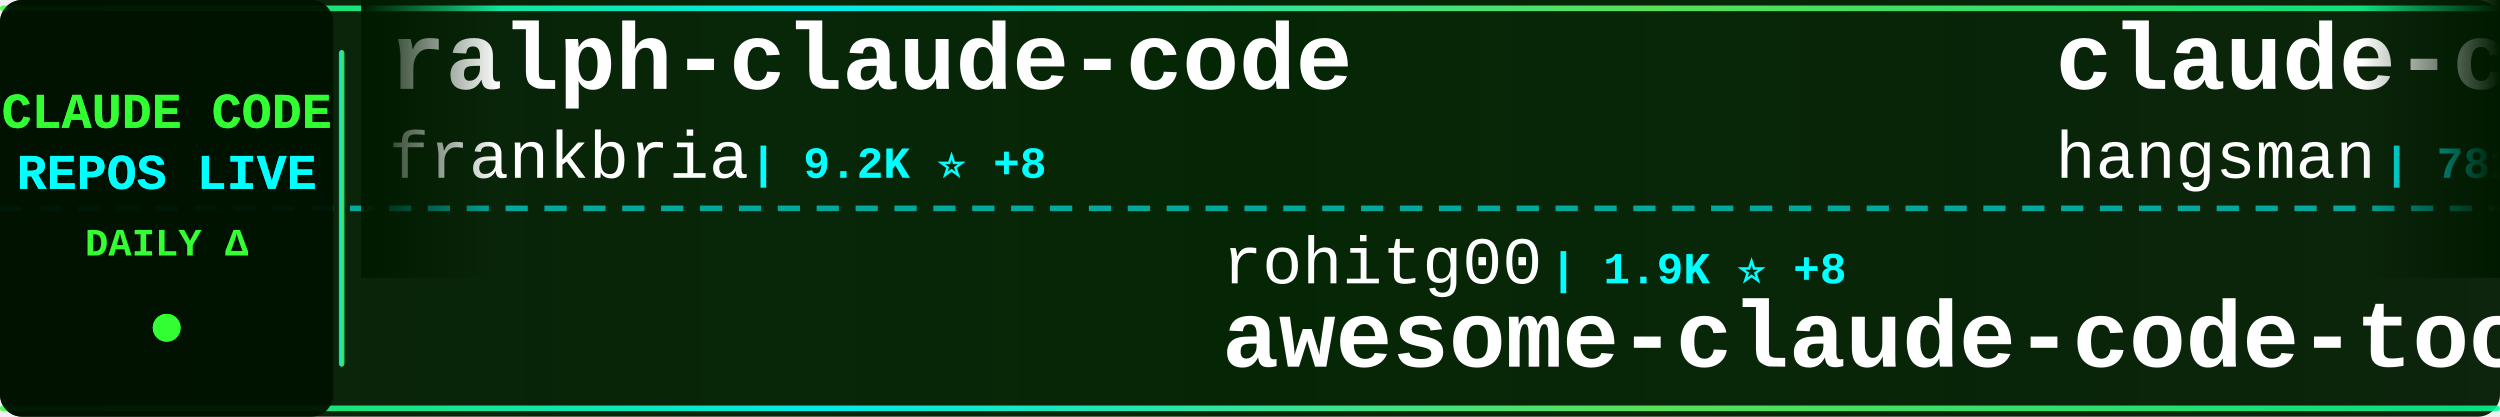
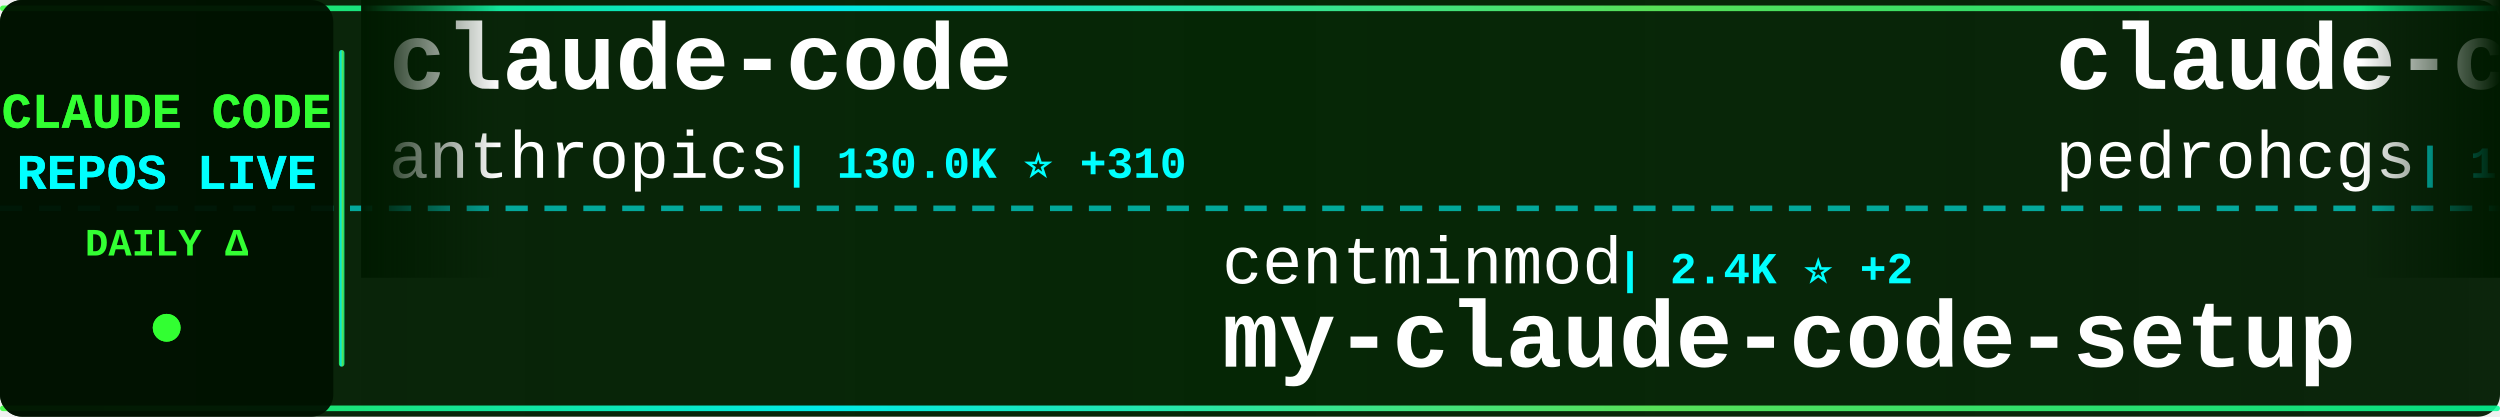
<svg xmlns="http://www.w3.org/2000/svg" width="900" height="150">
  <defs>
    <linearGradient id="tickerBg" x1="0%" y1="0%" x2="100%" y2="0%">
      <stop offset="0%" style="stop-color:#001a00;stop-opacity:0.95" />
      <stop offset="50%" style="stop-color:#002200;stop-opacity:0.98" />
      <stop offset="100%" style="stop-color:#001a00;stop-opacity:0.95" />
    </linearGradient>
    <linearGradient id="borderGrad" x1="0%" y1="0%" x2="100%" y2="0%">
      <stop offset="0%" style="stop-color:#33ff33;stop-opacity:0.85">
        <animate attributeName="stop-opacity" values="0.85;1;0.85" dur="2s" repeatCount="indefinite" />
      </stop>
      <stop offset="33%" style="stop-color:#00ffff;stop-opacity:0.9">
        <animate attributeName="stop-opacity" values="0.9;1;0.9" dur="2.2s" repeatCount="indefinite" />
      </stop>
      <stop offset="66%" style="stop-color:#66ff66;stop-opacity:0.85">
        <animate attributeName="stop-opacity" values="0.85;1;0.85" dur="1.8s" repeatCount="indefinite" />
      </stop>
      <stop offset="100%" style="stop-color:#00ff99;stop-opacity:0.85">
        <animate attributeName="stop-opacity" values="0.85;1;0.85" dur="2s" repeatCount="indefinite" />
      </stop>
    </linearGradient>
    <filter id="textGlow">
      <feGaussianBlur stdDeviation="0.1" result="coloredBlur" />
      <feMerge>
        <feMergeNode in="coloredBlur" />
        <feMergeNode in="SourceGraphic" />
      </feMerge>
    </filter>
    <filter id="metricGlow">
      <feGaussianBlur stdDeviation="0.2" result="coloredBlur" />
      <feMerge>
        <feMergeNode in="coloredBlur" />
        <feMergeNode in="SourceGraphic" />
      </feMerge>
    </filter>
    <linearGradient id="leftFade" x1="0%" y1="0%" x2="100%" y2="0%">
      <stop offset="0%" style="stop-color:#001a00;stop-opacity:1" />
      <stop offset="100%" style="stop-color:#001a00;stop-opacity:0" />
    </linearGradient>
    <linearGradient id="rightFade" x1="0%" y1="0%" x2="100%" y2="0%">
      <stop offset="0%" style="stop-color:#001a00;stop-opacity:0" />
      <stop offset="100%" style="stop-color:#001a00;stop-opacity:1" />
    </linearGradient>
  </defs>
  <rect width="900" height="150" fill="url(#tickerBg)" rx="8" />
  <rect x="0" y="2" width="900" height="2" fill="url(#borderGrad)" rx="1" />
  <rect x="0" y="146" width="900" height="2" fill="url(#borderGrad)" rx="1" />
  <line x1="0" y1="75" x2="900" y2="75" stroke="#00ffff" stroke-width="2" stroke-dasharray="8 6" opacity="0.6" />
  <rect x="0" y="0" width="120" height="150" fill="#001100" opacity="0.95" rx="8" />
  <text x="60" y="46" font-family="'Courier New', monospace" font-size="18" font-weight="bold" fill="#33ff33" text-anchor="middle" filter="url(#textGlow)">
    CLAUDE CODE
  </text>
  <text x="60" y="68" font-family="'Courier New', monospace" font-size="18" font-weight="bold" fill="#00ffff" text-anchor="middle" filter="url(#textGlow)">
    REPOS LIVE
  </text>
  <text x="60" y="92" font-family="'Courier New', monospace" font-size="14" font-weight="bold" fill="#33ff33" text-anchor="middle">
    DAILY Δ
  </text>
  <circle cx="60" cy="118" r="5" fill="#33ff33" filter="url(#metricGlow)">
    <animate attributeName="r" values="4;6;4" dur="1.5s" repeatCount="indefinite" />
    <animate attributeName="opacity" values="0.6;1;0.6" dur="1.5s" repeatCount="indefinite" />
  </circle>
  <rect x="122" y="18" width="2" height="114" fill="url(#borderGrad)" rx="1" />
  <clipPath id="tickerClip">
    <rect x="130" y="0" width="770" height="150" />
  </clipPath>
  <g clip-path="url(#tickerClip)">
    <g id="tickerItems">
      <animateTransform attributeName="transform" attributeType="XML" type="translate" from="0 0" to="-3000 0" dur="54s" repeatCount="indefinite" />
      <g transform="translate(0, 0)">
-         <text x="140" y="32" font-family="'Courier New', monospace" font-size="34" font-weight="bold" fill="#ffffff">ralph-claude-code</text>
-         <text x="140" y="64" font-family="'Courier New', monospace" font-size="24" font-weight="normal" fill="#ffffff" opacity="1.0">frankbria</text>
-         <text x="270" y="64" font-family="'Courier New', monospace" font-size="16" font-weight="bold" fill="#00ffff"> | 9.2K ⭐ +8</text>
+         <text x="140" y="32" font-family="'Courier New', monospace" font-size="34" font-weight="bold" fill="#ffffff">claude-code</text>
+         <text x="140" y="64" font-family="'Courier New', monospace" font-size="24" font-weight="normal" fill="#ffffff" opacity="1.0">anthropics</text>
+         <text x="282" y="64" font-family="'Courier New', monospace" font-size="16" font-weight="bold" fill="#00ffff"> | 130.0K ⭐ +310</text>
      </g>
      <g transform="translate(300, 0)">
-         <text x="140" y="102" font-family="'Courier New', monospace" font-size="24" font-weight="normal" fill="#ffffff" opacity="1.0">rohitg00</text>
-         <text x="258" y="102" font-family="'Courier New', monospace" font-size="16" font-weight="bold" fill="#00ffff"> | 1.9K ⭐ +8</text>
-         <text x="140" y="132" font-family="'Courier New', monospace" font-size="34" font-weight="bold" fill="#ffffff">awesome-claude-code-tool...</text>
+         <text x="140" y="102" font-family="'Courier New', monospace" font-size="24" font-weight="normal" fill="#ffffff" opacity="1.0">centminmod</text>
+         <text x="282" y="102" font-family="'Courier New', monospace" font-size="16" font-weight="bold" fill="#00ffff"> | 2.4K ⭐ +2</text>
+         <text x="140" y="132" font-family="'Courier New', monospace" font-size="34" font-weight="bold" fill="#ffffff">my-claude-code-setup</text>
      </g>
      <g transform="translate(600, 0)">
-         <text x="140" y="32" font-family="'Courier New', monospace" font-size="34" font-weight="bold" fill="#ffffff">claude-code-source</text>
-         <text x="140" y="64" font-family="'Courier New', monospace" font-size="24" font-weight="normal" fill="#ffffff" opacity="1.0">hangsman</text>
-         <text x="258" y="64" font-family="'Courier New', monospace" font-size="16" font-weight="bold" fill="#00ffff"> | 781 ⭐</text>
+         <text x="140" y="32" font-family="'Courier New', monospace" font-size="34" font-weight="bold" fill="#ffffff">claude-code-my-workflow</text>
+         <text x="140" y="64" font-family="'Courier New', monospace" font-size="24" font-weight="normal" fill="#ffffff" opacity="1.0">pedrohcgs</text>
+         <text x="270" y="64" font-family="'Courier New', monospace" font-size="16" font-weight="bold" fill="#00ffff"> | 1.2K ⭐ +7</text>
      </g>
      <g transform="translate(900, 0)">
-         <text x="140" y="102" font-family="'Courier New', monospace" font-size="24" font-weight="normal" fill="#ffffff" opacity="1.0">alirezarezvani</text>
-         <text x="330" y="102" font-family="'Courier New', monospace" font-size="16" font-weight="bold" fill="#00ffff"> | 17.1K ⭐ +105</text>
-         <text x="140" y="132" font-family="'Courier New', monospace" font-size="34" font-weight="bold" fill="#ffffff">claude-skills</text>
+         <text x="140" y="102" font-family="'Courier New', monospace" font-size="24" font-weight="normal" fill="#ffffff" opacity="1.0">RishabhK103</text>
+         <text x="294" y="102" font-family="'Courier New', monospace" font-size="16" font-weight="bold" fill="#00ffff"> | 88 ⭐ +1</text>
+         <text x="140" y="132" font-family="'Courier New', monospace" font-size="34" font-weight="bold" fill="#ffffff">claude-code</text>
      </g>
      <g transform="translate(1200, 0)">
-         <text x="140" y="32" font-family="'Courier New', monospace" font-size="34" font-weight="bold" fill="#ffffff">claude-code-best-practic...</text>
-         <text x="140" y="64" font-family="'Courier New', monospace" font-size="24" font-weight="normal" fill="#ffffff" opacity="1.0">shanraisshan</text>
-         <text x="306" y="64" font-family="'Courier New', monospace" font-size="16" font-weight="bold" fill="#00ffff"> | 56.3K ⭐ +188</text>
+         <text x="140" y="32" font-family="'Courier New', monospace" font-size="34" font-weight="bold" fill="#ffffff">claude-code-source-code-...</text>
+         <text x="140" y="64" font-family="'Courier New', monospace" font-size="24" font-weight="normal" fill="#ffffff" opacity="1.0">ghuntley</text>
+         <text x="258" y="64" font-family="'Courier New', monospace" font-size="16" font-weight="bold" fill="#00ffff"> | 981 ⭐</text>
      </g>
      <g transform="translate(1500, 0)">
-         <text x="140" y="102" font-family="'Courier New', monospace" font-size="24" font-weight="normal" fill="#ffffff" opacity="1.0">huangserva</text>
-         <text x="282" y="102" font-family="'Courier New', monospace" font-size="16" font-weight="bold" fill="#00ffff"> | 595 ⭐ +1</text>
-         <text x="140" y="132" font-family="'Courier New', monospace" font-size="34" font-weight="bold" fill="#ffffff">claude-code-cli</text>
+         <text x="140" y="102" font-family="'Courier New', monospace" font-size="24" font-weight="normal" fill="#ffffff" opacity="1.0">affaan-m</text>
+         <text x="258" y="102" font-family="'Courier New', monospace" font-size="16" font-weight="bold" fill="#00ffff"> | 206.4K ⭐ +1.7K</text>
+         <text x="140" y="132" font-family="'Courier New', monospace" font-size="34" font-weight="bold" fill="#ffffff">ECC</text>
      </g>
      <g transform="translate(1800, 0)">
-         <text x="140" y="32" font-family="'Courier New', monospace" font-size="34" font-weight="bold" fill="#ffffff">claude_codex_bridge</text>
-         <text x="140" y="64" font-family="'Courier New', monospace" font-size="24" font-weight="normal" fill="#ffffff" opacity="1.0">SeemSeam</text>
-         <text x="258" y="64" font-family="'Courier New', monospace" font-size="16" font-weight="bold" fill="#00ffff"> | 2.9K ⭐ +7</text>
+         <text x="140" y="32" font-family="'Courier New', monospace" font-size="34" font-weight="bold" fill="#ffffff">claude-code</text>
+         <text x="140" y="64" font-family="'Courier New', monospace" font-size="24" font-weight="normal" fill="#ffffff" opacity="1.0">VineeTagarwaL-code</text>
+         <text x="378" y="64" font-family="'Courier New', monospace" font-size="16" font-weight="bold" fill="#00ffff"> | 276 ⭐</text>
      </g>
      <g transform="translate(2100, 0)">
-         <text x="140" y="102" font-family="'Courier New', monospace" font-size="24" font-weight="normal" fill="#ffffff" opacity="1.0">ding113</text>
-         <text x="246" y="102" font-family="'Courier New', monospace" font-size="16" font-weight="bold" fill="#00ffff"> | 3.0K ⭐ +7</text>
-         <text x="140" y="132" font-family="'Courier New', monospace" font-size="34" font-weight="bold" fill="#ffffff">claude-code-hub</text>
+         <text x="140" y="102" font-family="'Courier New', monospace" font-size="24" font-weight="normal" fill="#ffffff" opacity="1.0">fuergaosi233</text>
+         <text x="306" y="102" font-family="'Courier New', monospace" font-size="16" font-weight="bold" fill="#00ffff"> | 2.6K ⭐ +2</text>
+         <text x="140" y="132" font-family="'Courier New', monospace" font-size="34" font-weight="bold" fill="#ffffff">claude-code-proxy</text>
      </g>
      <g transform="translate(2400, 0)">
+         <text x="140" y="32" font-family="'Courier New', monospace" font-size="34" font-weight="bold" fill="#ffffff">claude-code</text>
+         <text x="140" y="64" font-family="'Courier New', monospace" font-size="24" font-weight="normal" fill="#ffffff" opacity="1.0">jarmuine</text>
+         <text x="258" y="64" font-family="'Courier New', monospace" font-size="16" font-weight="bold" fill="#00ffff"> | 2.2K ⭐ +2</text>
+       </g>
+       <g transform="translate(2700, 0)">
+         <text x="140" y="102" font-family="'Courier New', monospace" font-size="24" font-weight="normal" fill="#ffffff" opacity="1.0">KPR111</text>
+         <text x="234" y="102" font-family="'Courier New', monospace" font-size="16" font-weight="bold" fill="#00ffff"> | 18 ⭐</text>
+         <text x="140" y="132" font-family="'Courier New', monospace" font-size="34" font-weight="bold" fill="#ffffff">Claude-Code</text>
+       </g>
+       <g transform="translate(3000, 0)">
+         <text x="140" y="32" font-family="'Courier New', monospace" font-size="34" font-weight="bold" fill="#ffffff">claude-code</text>
+         <text x="140" y="64" font-family="'Courier New', monospace" font-size="24" font-weight="normal" fill="#ffffff" opacity="1.0">anthropics</text>
+         <text x="282" y="64" font-family="'Courier New', monospace" font-size="16" font-weight="bold" fill="#00ffff"> | 130.0K ⭐ +310</text>
+       </g>
+       <g transform="translate(3300, 0)">
+         <text x="140" y="102" font-family="'Courier New', monospace" font-size="24" font-weight="normal" fill="#ffffff" opacity="1.0">centminmod</text>
+         <text x="282" y="102" font-family="'Courier New', monospace" font-size="16" font-weight="bold" fill="#00ffff"> | 2.4K ⭐ +2</text>
+         <text x="140" y="132" font-family="'Courier New', monospace" font-size="34" font-weight="bold" fill="#ffffff">my-claude-code-setup</text>
+       </g>
+       <g transform="translate(3600, 0)">
        <text x="140" y="32" font-family="'Courier New', monospace" font-size="34" font-weight="bold" fill="#ffffff">claude-code-my-workflow</text>
        <text x="140" y="64" font-family="'Courier New', monospace" font-size="24" font-weight="normal" fill="#ffffff" opacity="1.0">pedrohcgs</text>
-         <text x="270" y="64" font-family="'Courier New', monospace" font-size="16" font-weight="bold" fill="#00ffff"> | 1.2K ⭐ +6</text>
-       </g>
-       <g transform="translate(2700, 0)">
-         <text x="140" y="102" font-family="'Courier New', monospace" font-size="24" font-weight="normal" fill="#ffffff" opacity="1.0">huangjia2019</text>
-         <text x="306" y="102" font-family="'Courier New', monospace" font-size="16" font-weight="bold" fill="#00ffff"> | 769 ⭐ +8</text>
-         <text x="140" y="132" font-family="'Courier New', monospace" font-size="34" font-weight="bold" fill="#ffffff">claude-code-engineering</text>
-       </g>
-       <g transform="translate(3000, 0)">
-         <text x="140" y="32" font-family="'Courier New', monospace" font-size="34" font-weight="bold" fill="#ffffff">ralph-claude-code</text>
-         <text x="140" y="64" font-family="'Courier New', monospace" font-size="24" font-weight="normal" fill="#ffffff" opacity="1.0">frankbria</text>
-         <text x="270" y="64" font-family="'Courier New', monospace" font-size="16" font-weight="bold" fill="#00ffff"> | 9.2K ⭐ +8</text>
-       </g>
-       <g transform="translate(3300, 0)">
-         <text x="140" y="102" font-family="'Courier New', monospace" font-size="24" font-weight="normal" fill="#ffffff" opacity="1.0">rohitg00</text>
-         <text x="258" y="102" font-family="'Courier New', monospace" font-size="16" font-weight="bold" fill="#00ffff"> | 1.9K ⭐ +8</text>
-         <text x="140" y="132" font-family="'Courier New', monospace" font-size="34" font-weight="bold" fill="#ffffff">awesome-claude-code-tool...</text>
-       </g>
-       <g transform="translate(3600, 0)">
-         <text x="140" y="32" font-family="'Courier New', monospace" font-size="34" font-weight="bold" fill="#ffffff">claude-code-source</text>
-         <text x="140" y="64" font-family="'Courier New', monospace" font-size="24" font-weight="normal" fill="#ffffff" opacity="1.0">hangsman</text>
-         <text x="258" y="64" font-family="'Courier New', monospace" font-size="16" font-weight="bold" fill="#00ffff"> | 781 ⭐</text>
+         <text x="270" y="64" font-family="'Courier New', monospace" font-size="16" font-weight="bold" fill="#00ffff"> | 1.2K ⭐ +7</text>
      </g>
      <g transform="translate(3900, 0)">
-         <text x="140" y="102" font-family="'Courier New', monospace" font-size="24" font-weight="normal" fill="#ffffff" opacity="1.0">alirezarezvani</text>
-         <text x="330" y="102" font-family="'Courier New', monospace" font-size="16" font-weight="bold" fill="#00ffff"> | 17.1K ⭐ +105</text>
-         <text x="140" y="132" font-family="'Courier New', monospace" font-size="34" font-weight="bold" fill="#ffffff">claude-skills</text>
+         <text x="140" y="102" font-family="'Courier New', monospace" font-size="24" font-weight="normal" fill="#ffffff" opacity="1.0">RishabhK103</text>
+         <text x="294" y="102" font-family="'Courier New', monospace" font-size="16" font-weight="bold" fill="#00ffff"> | 88 ⭐ +1</text>
+         <text x="140" y="132" font-family="'Courier New', monospace" font-size="34" font-weight="bold" fill="#ffffff">claude-code</text>
      </g>
    </g>
  </g>
  <rect x="130" y="0" width="50" height="100" fill="url(#leftFade)" />
  <rect x="850" y="0" width="50" height="100" fill="url(#rightFade)" />
</svg>
